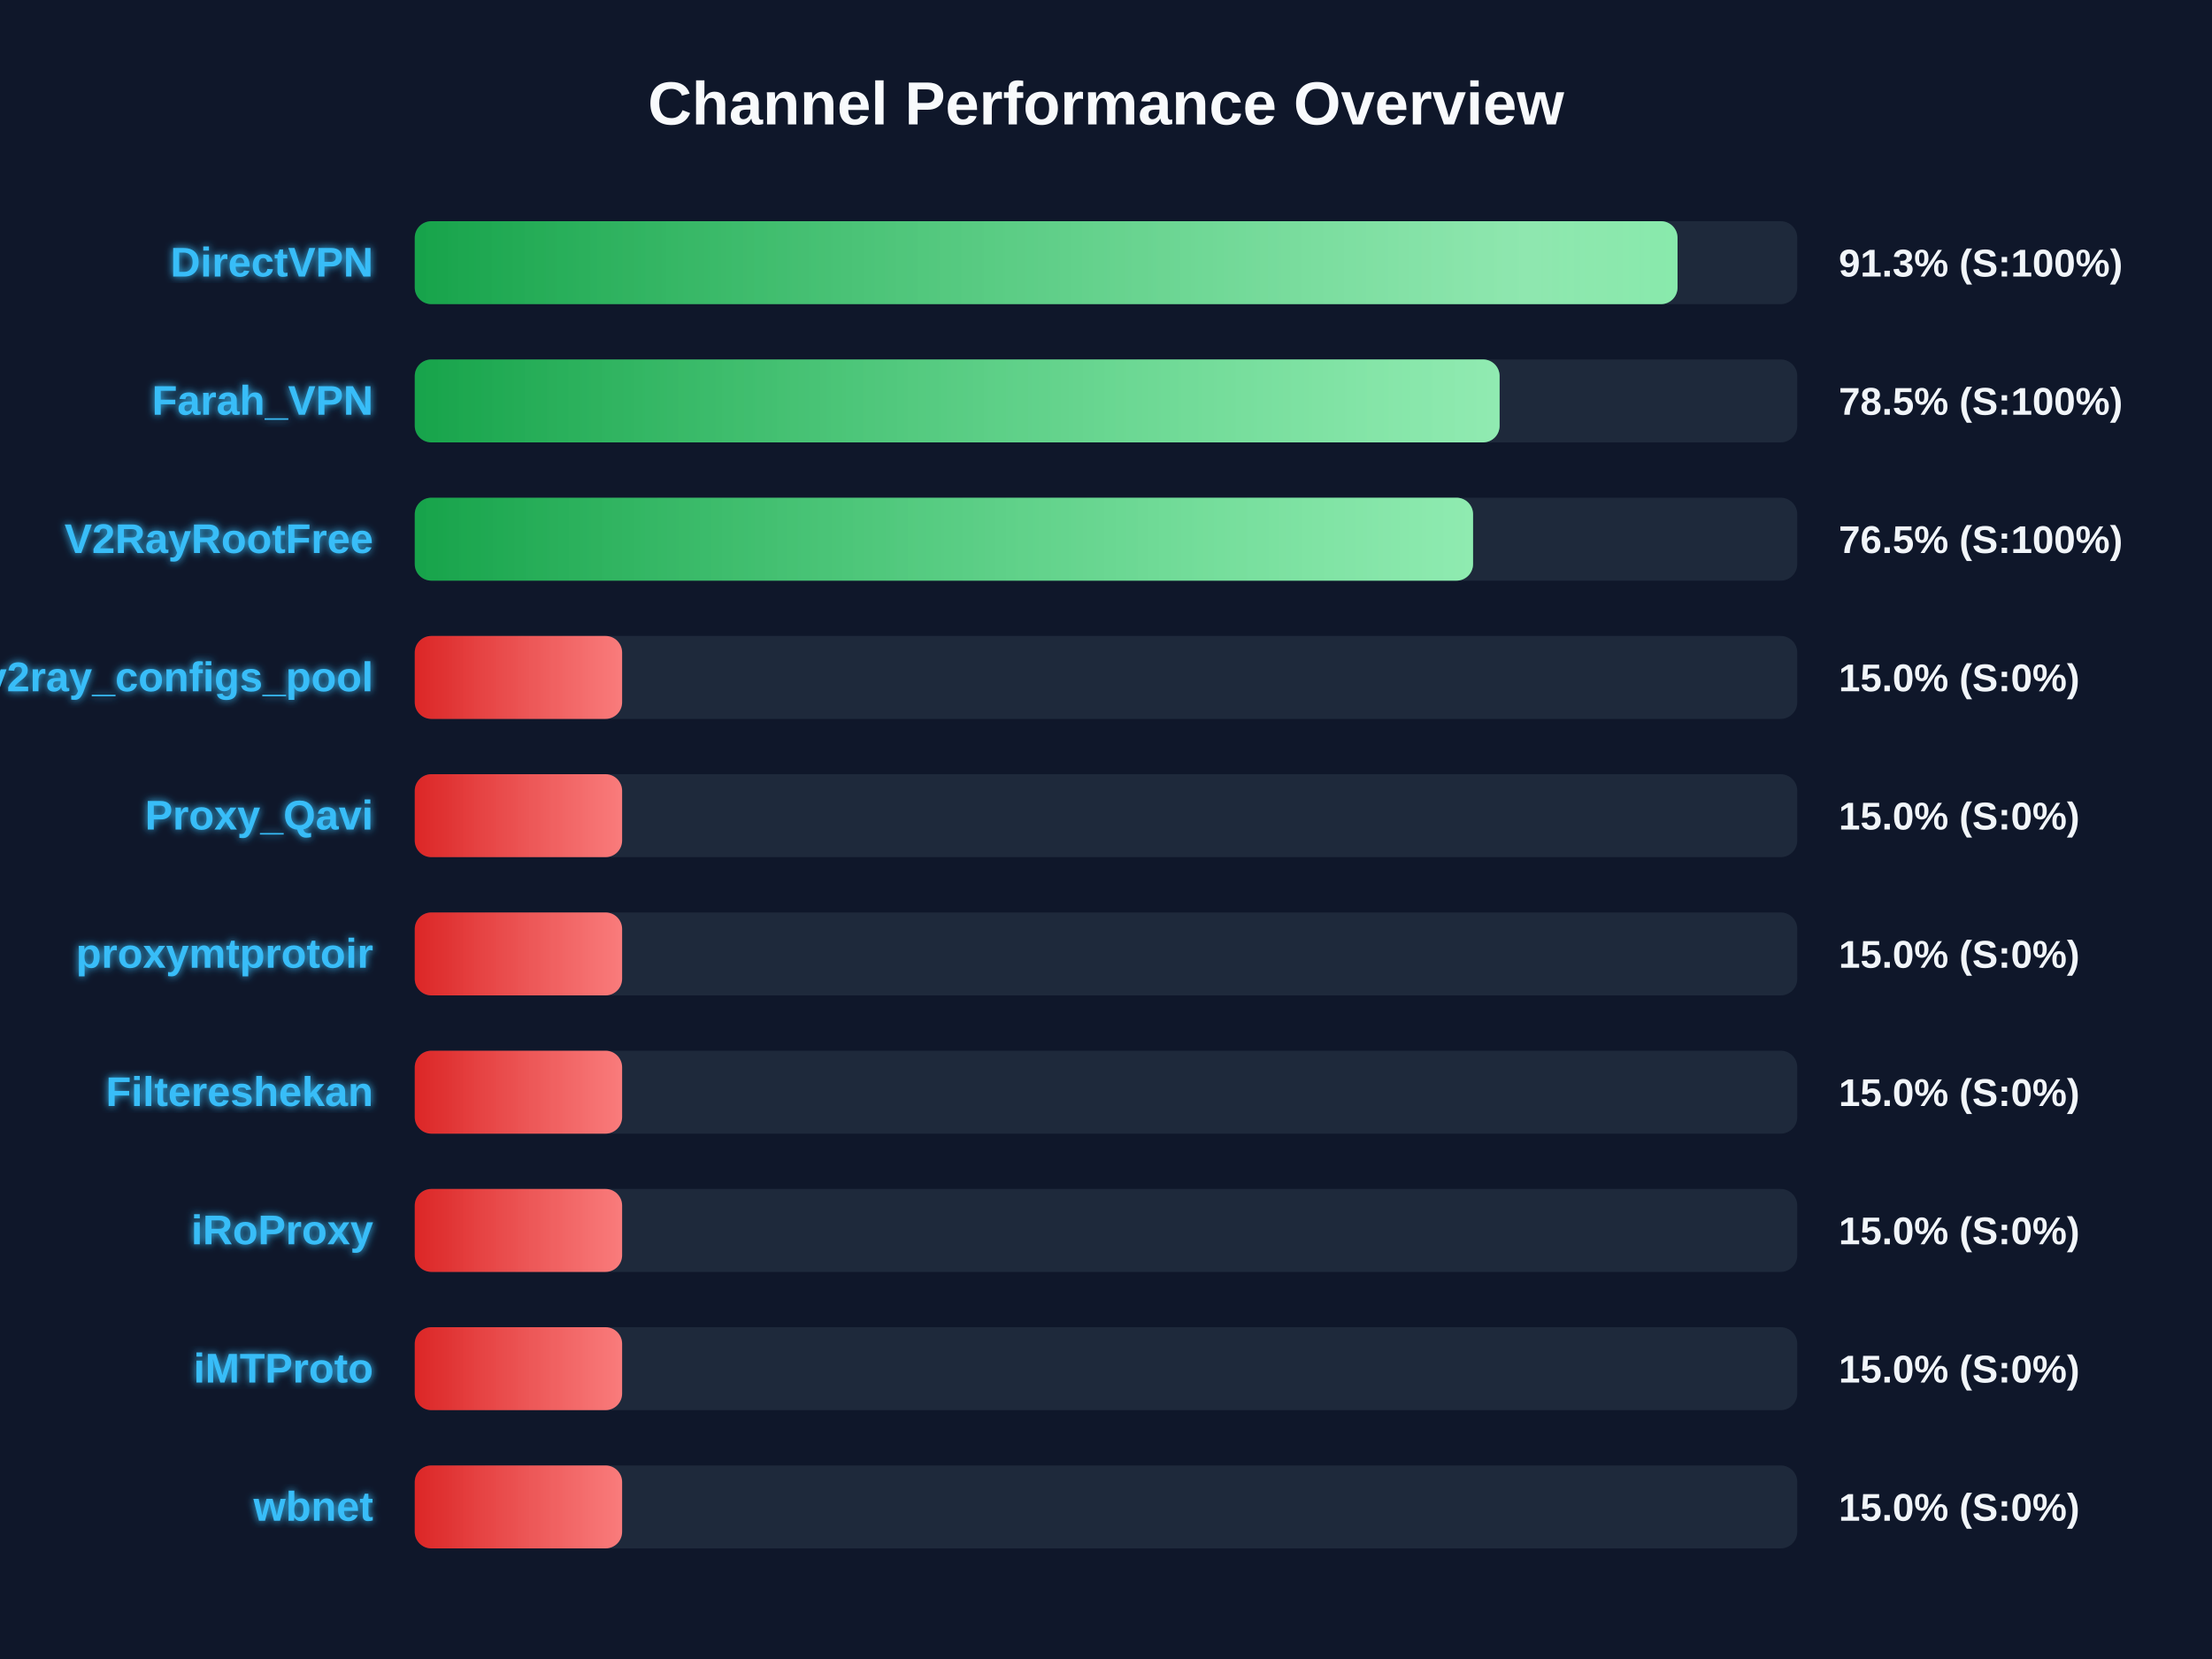
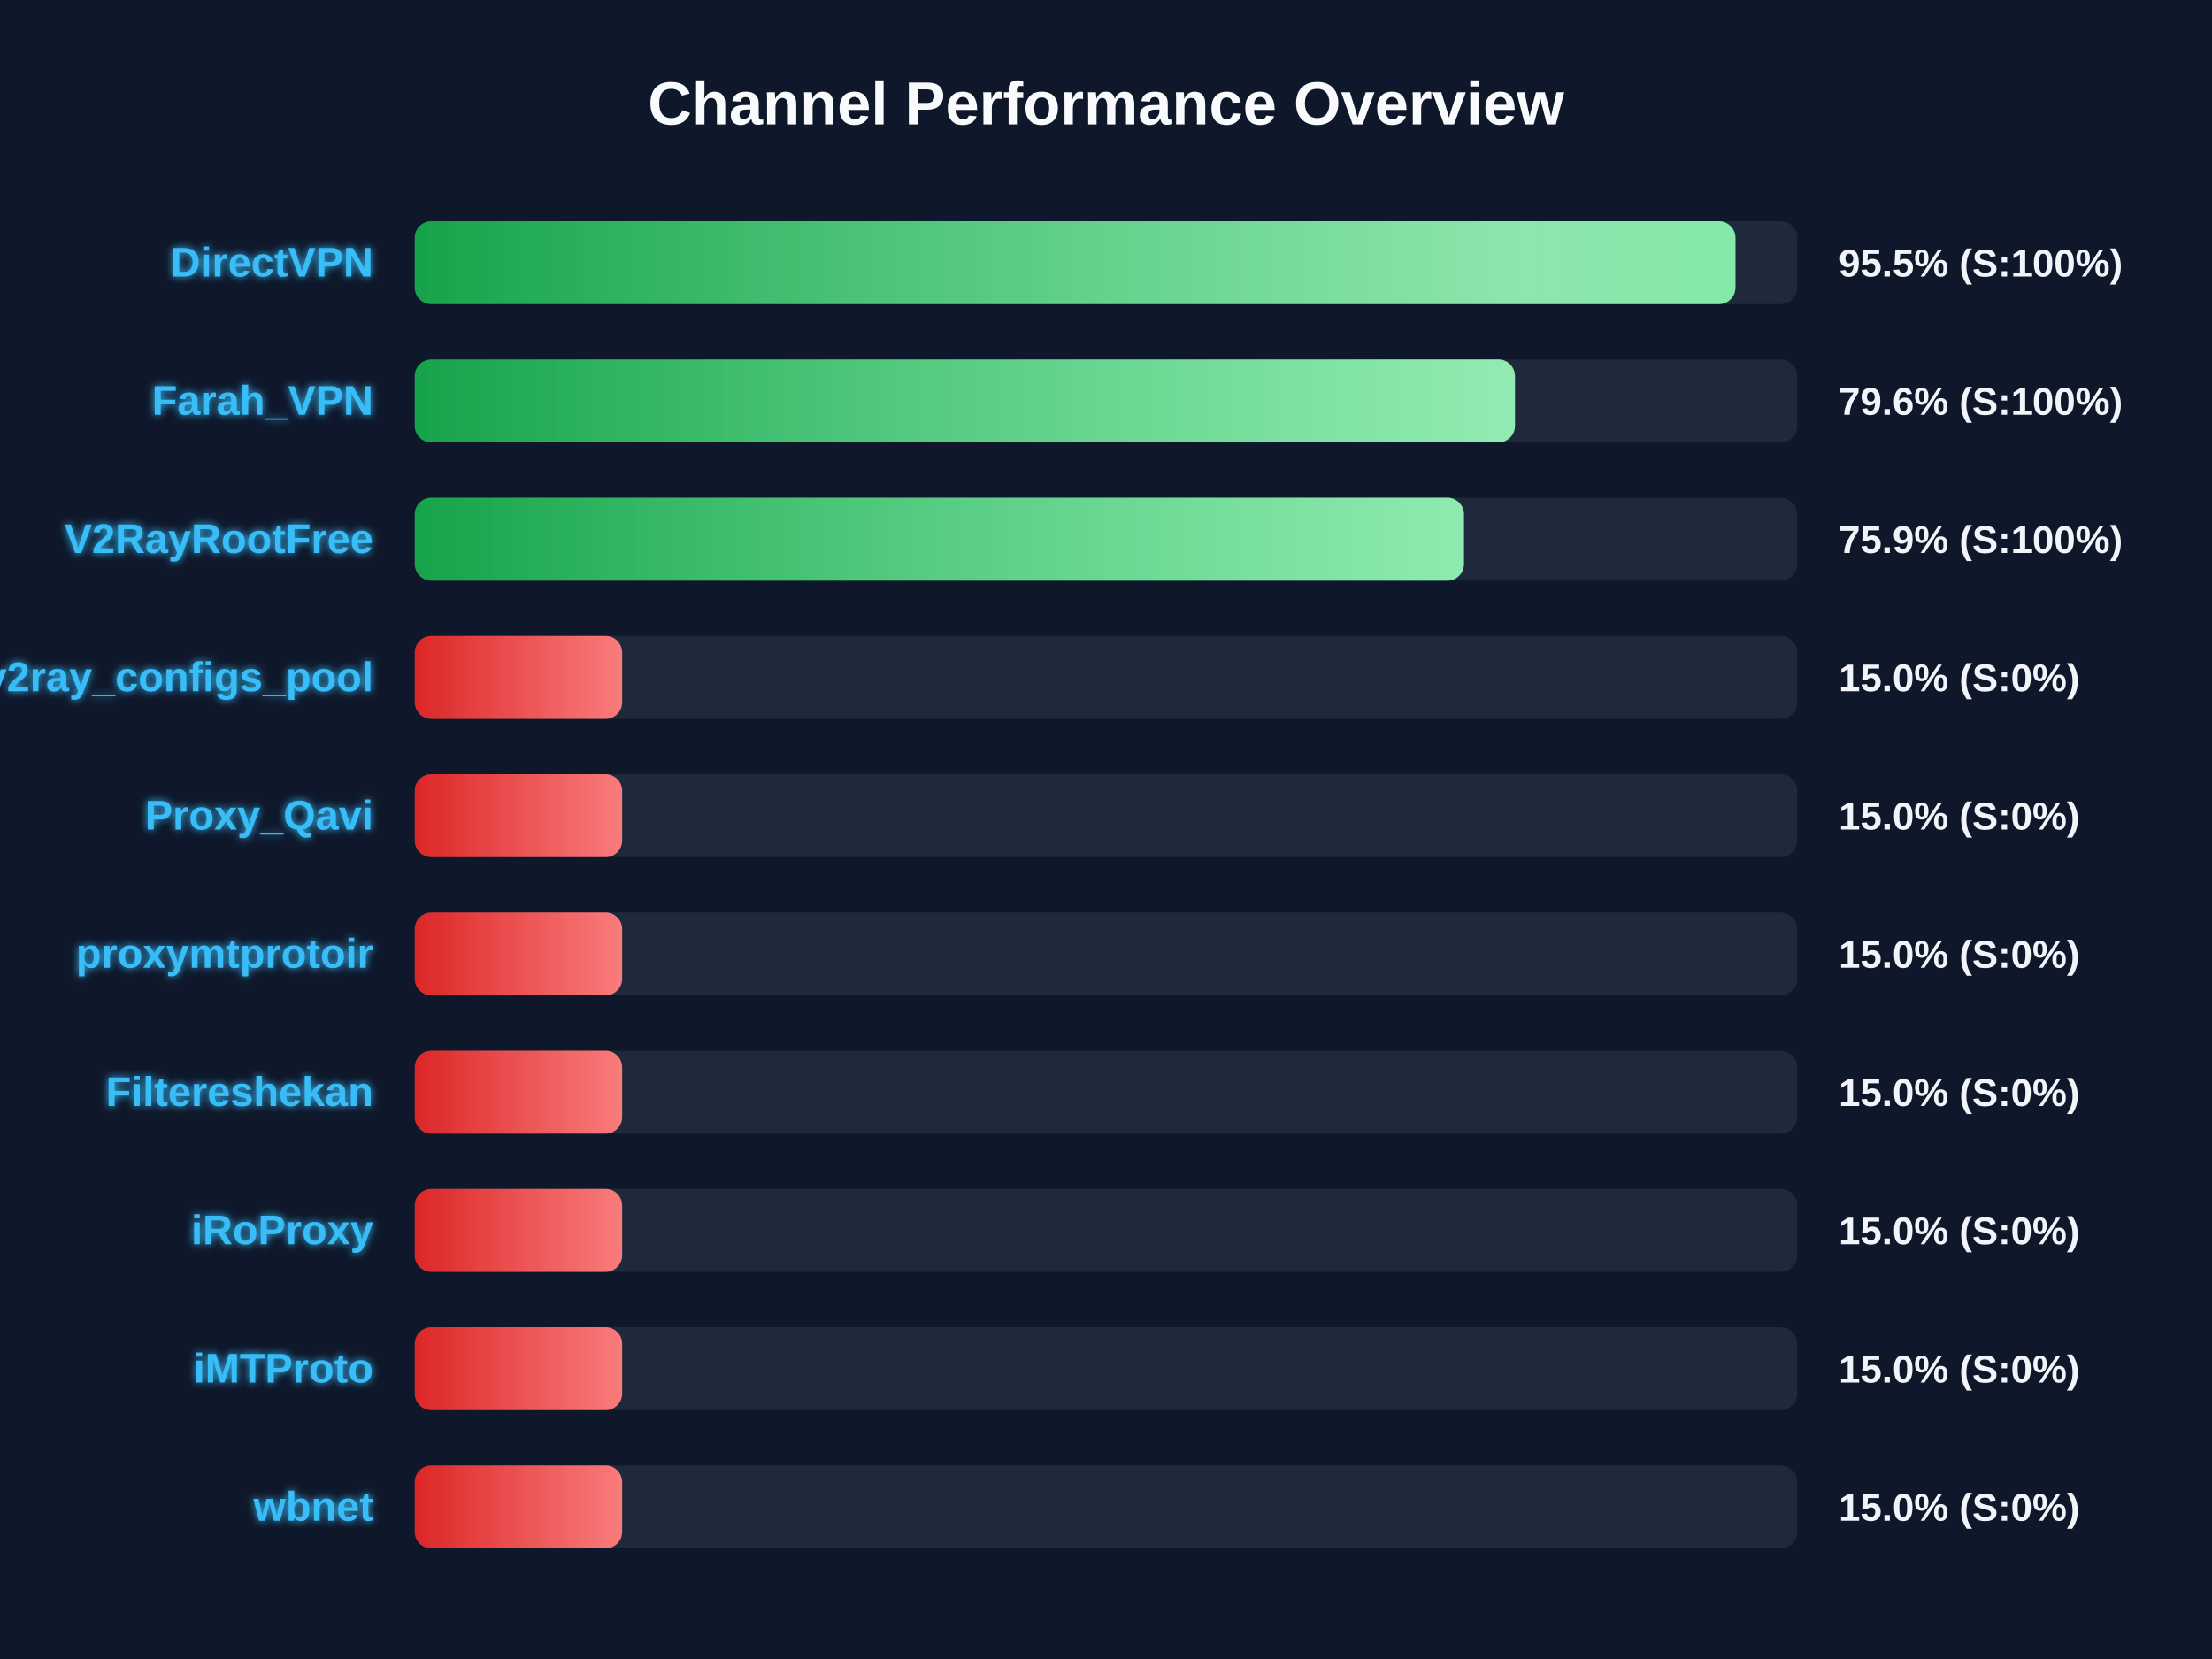
<svg xmlns="http://www.w3.org/2000/svg" width="800" height="600" version="1.1">
  <defs>
    <linearGradient id="grad-green" x1="0%" y1="0%" x2="100%" y2="0%">
      <stop offset="0%" stop-color="#16a34a" />
      <stop offset="100%" stop-color="#4ade80" />
    </linearGradient>
    <linearGradient id="grad-yellow" x1="0%" y1="0%" x2="100%" y2="0%">
      <stop offset="0%" stop-color="#ca8a04" />
      <stop offset="100%" stop-color="#fde047" />
    </linearGradient>
    <linearGradient id="grad-red" x1="0%" y1="0%" x2="100%" y2="0%">
      <stop offset="0%" stop-color="#dc2626" />
      <stop offset="100%" stop-color="#f87171" />
    </linearGradient>
    <linearGradient id="shimmer" x1="0%" y1="0%" x2="100%" y2="0%">
      <stop offset="0%" stop-color="rgba(255,255,255,0)" />
      <stop offset="50%" stop-color="rgba(255,255,255,0.4)" />
      <stop offset="100%" stop-color="rgba(255,255,255,0)" />
    </linearGradient>
    <filter id="glow" x="-20%" y="-20%" width="140%" height="140%">
      <feGaussianBlur stdDeviation="1.5" result="blur" />
      <feComposite in="SourceGraphic" in2="blur" operator="over" />
    </filter>
  </defs>
  <style>
        .bg-rect { fill: #0f172a; }
        .title { font: bold 22px 'Segoe UI', Arial, sans-serif; fill: #f8fafc; }
        .row { font: bold 15px 'Segoe UI', Arial, sans-serif; fill: #38bdf8; filter: url(#glow); }
        .score { font: bold 14px 'Segoe UI', Arial, sans-serif; fill: #f1f5f9; }
        @keyframes shimmer-anim {
            0% { transform: translateX(-100%); }
            100% { transform: translateX(200%); }
        }
        .shimmer-rect {
            animation: shimmer-anim 2.5s infinite linear;
        }
    </style>
  <rect width="100%" height="100%" class="bg-rect" />
  <text x="400" y="45" text-anchor="middle" class="title">Channel Performance Overview</text>
  <rect x="150" y="80" width="500" height="30" fill="#1e293b" rx="6" />
  <clipPath id="clip-0">
-     <rect x="150" y="80" width="456.7" height="30" rx="6" />
+     <rect x="150" y="80" width="477.65" height="30" rx="6" />
  </clipPath>
-   <rect x="150" y="80" width="456.7" height="30" fill="url(#grad-green)" rx="6" />
+   <rect x="150" y="80" width="477.65" height="30" fill="url(#grad-green)" rx="6" />
  <g clip-path="url(#clip-0)">
    <rect x="150" y="80" width="100%" height="30" fill="url(#shimmer)" class="shimmer-rect" />
  </g>
  <text x="135" y="100" text-anchor="end" class="row">DirectVPN</text>
-   <text x="665" y="100" text-anchor="start" class="score">91.3% (S:100%)</text>
+   <text x="665" y="100" text-anchor="start" class="score">95.5% (S:100%)</text>
  <rect x="150" y="130" width="500" height="30" fill="#1e293b" rx="6" />
  <clipPath id="clip-1">
-     <rect x="150" y="130" width="392.35" height="30" rx="6" />
+     <rect x="150" y="130" width="397.9" height="30" rx="6" />
  </clipPath>
-   <rect x="150" y="130" width="392.35" height="30" fill="url(#grad-green)" rx="6" />
+   <rect x="150" y="130" width="397.9" height="30" fill="url(#grad-green)" rx="6" />
  <g clip-path="url(#clip-1)">
    <rect x="150" y="130" width="100%" height="30" fill="url(#shimmer)" class="shimmer-rect" />
  </g>
  <text x="135" y="150" text-anchor="end" class="row">Farah_VPN</text>
-   <text x="665" y="150" text-anchor="start" class="score">78.5% (S:100%)</text>
+   <text x="665" y="150" text-anchor="start" class="score">79.6% (S:100%)</text>
  <rect x="150" y="180" width="500" height="30" fill="#1e293b" rx="6" />
  <clipPath id="clip-2">
-     <rect x="150" y="180" width="382.75" height="30" rx="6" />
+     <rect x="150" y="180" width="379.45" height="30" rx="6" />
  </clipPath>
-   <rect x="150" y="180" width="382.75" height="30" fill="url(#grad-green)" rx="6" />
+   <rect x="150" y="180" width="379.45" height="30" fill="url(#grad-green)" rx="6" />
  <g clip-path="url(#clip-2)">
    <rect x="150" y="180" width="100%" height="30" fill="url(#shimmer)" class="shimmer-rect" />
  </g>
  <text x="135" y="200" text-anchor="end" class="row">V2RayRootFree</text>
-   <text x="665" y="200" text-anchor="start" class="score">76.5% (S:100%)</text>
+   <text x="665" y="200" text-anchor="start" class="score">75.9% (S:100%)</text>
  <rect x="150" y="230" width="500" height="30" fill="#1e293b" rx="6" />
  <clipPath id="clip-3">
    <rect x="150" y="230" width="75.0" height="30" rx="6" />
  </clipPath>
  <rect x="150" y="230" width="75.0" height="30" fill="url(#grad-red)" rx="6" />
  <g clip-path="url(#clip-3)">
    <rect x="150" y="230" width="100%" height="30" fill="url(#shimmer)" class="shimmer-rect" />
  </g>
  <text x="135" y="250" text-anchor="end" class="row">v2ray_configs_pool</text>
  <text x="665" y="250" text-anchor="start" class="score">15.0% (S:0%)</text>
  <rect x="150" y="280" width="500" height="30" fill="#1e293b" rx="6" />
  <clipPath id="clip-4">
    <rect x="150" y="280" width="75.0" height="30" rx="6" />
  </clipPath>
  <rect x="150" y="280" width="75.0" height="30" fill="url(#grad-red)" rx="6" />
  <g clip-path="url(#clip-4)">
    <rect x="150" y="280" width="100%" height="30" fill="url(#shimmer)" class="shimmer-rect" />
  </g>
  <text x="135" y="300" text-anchor="end" class="row">Proxy_Qavi</text>
  <text x="665" y="300" text-anchor="start" class="score">15.0% (S:0%)</text>
  <rect x="150" y="330" width="500" height="30" fill="#1e293b" rx="6" />
  <clipPath id="clip-5">
    <rect x="150" y="330" width="75.0" height="30" rx="6" />
  </clipPath>
  <rect x="150" y="330" width="75.0" height="30" fill="url(#grad-red)" rx="6" />
  <g clip-path="url(#clip-5)">
    <rect x="150" y="330" width="100%" height="30" fill="url(#shimmer)" class="shimmer-rect" />
  </g>
  <text x="135" y="350" text-anchor="end" class="row">proxymtprotoir</text>
  <text x="665" y="350" text-anchor="start" class="score">15.0% (S:0%)</text>
  <rect x="150" y="380" width="500" height="30" fill="#1e293b" rx="6" />
  <clipPath id="clip-6">
    <rect x="150" y="380" width="75.0" height="30" rx="6" />
  </clipPath>
  <rect x="150" y="380" width="75.0" height="30" fill="url(#grad-red)" rx="6" />
  <g clip-path="url(#clip-6)">
    <rect x="150" y="380" width="100%" height="30" fill="url(#shimmer)" class="shimmer-rect" />
  </g>
  <text x="135" y="400" text-anchor="end" class="row">Filtereshekan</text>
  <text x="665" y="400" text-anchor="start" class="score">15.0% (S:0%)</text>
  <rect x="150" y="430" width="500" height="30" fill="#1e293b" rx="6" />
  <clipPath id="clip-7">
    <rect x="150" y="430" width="75.0" height="30" rx="6" />
  </clipPath>
  <rect x="150" y="430" width="75.0" height="30" fill="url(#grad-red)" rx="6" />
  <g clip-path="url(#clip-7)">
    <rect x="150" y="430" width="100%" height="30" fill="url(#shimmer)" class="shimmer-rect" />
  </g>
  <text x="135" y="450" text-anchor="end" class="row">iRoProxy</text>
  <text x="665" y="450" text-anchor="start" class="score">15.0% (S:0%)</text>
  <rect x="150" y="480" width="500" height="30" fill="#1e293b" rx="6" />
  <clipPath id="clip-8">
    <rect x="150" y="480" width="75.0" height="30" rx="6" />
  </clipPath>
  <rect x="150" y="480" width="75.0" height="30" fill="url(#grad-red)" rx="6" />
  <g clip-path="url(#clip-8)">
    <rect x="150" y="480" width="100%" height="30" fill="url(#shimmer)" class="shimmer-rect" />
  </g>
  <text x="135" y="500" text-anchor="end" class="row">iMTProto</text>
  <text x="665" y="500" text-anchor="start" class="score">15.0% (S:0%)</text>
  <rect x="150" y="530" width="500" height="30" fill="#1e293b" rx="6" />
  <clipPath id="clip-9">
    <rect x="150" y="530" width="75.0" height="30" rx="6" />
  </clipPath>
  <rect x="150" y="530" width="75.0" height="30" fill="url(#grad-red)" rx="6" />
  <g clip-path="url(#clip-9)">
    <rect x="150" y="530" width="100%" height="30" fill="url(#shimmer)" class="shimmer-rect" />
  </g>
  <text x="135" y="550" text-anchor="end" class="row">wbnet</text>
  <text x="665" y="550" text-anchor="start" class="score">15.0% (S:0%)</text>
</svg>
